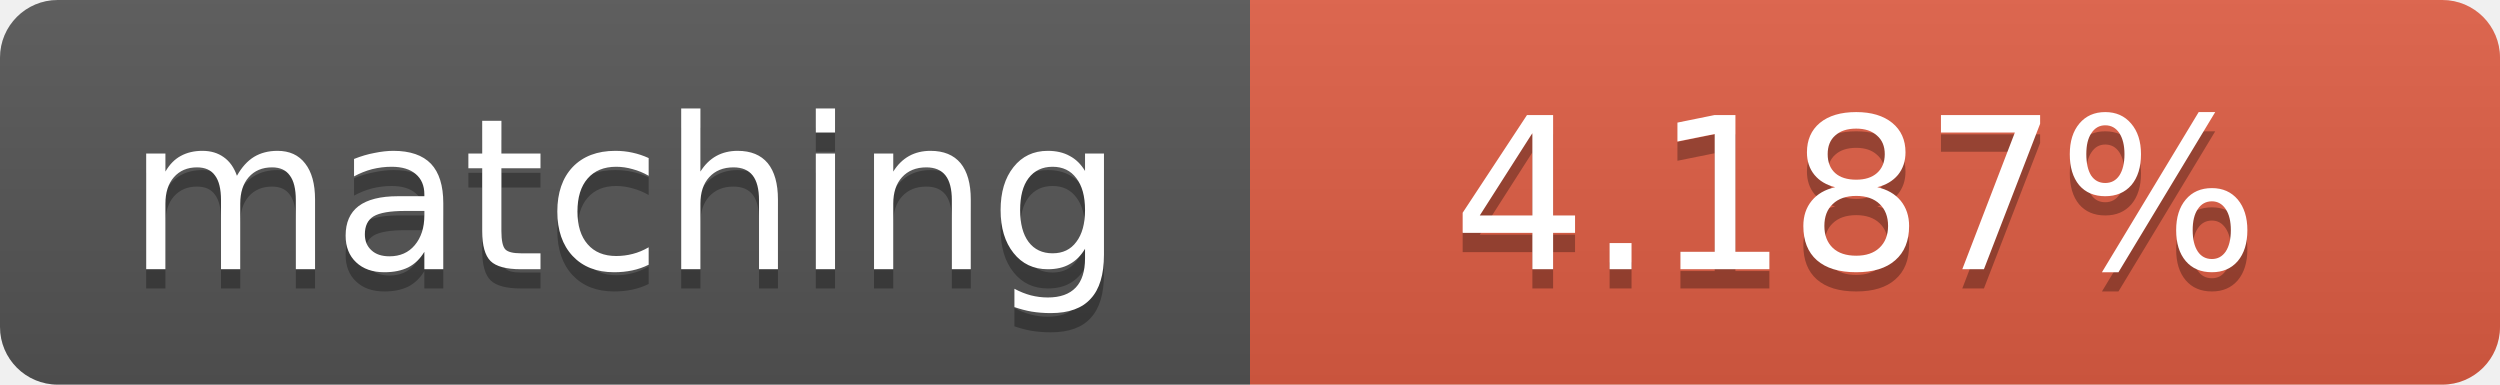
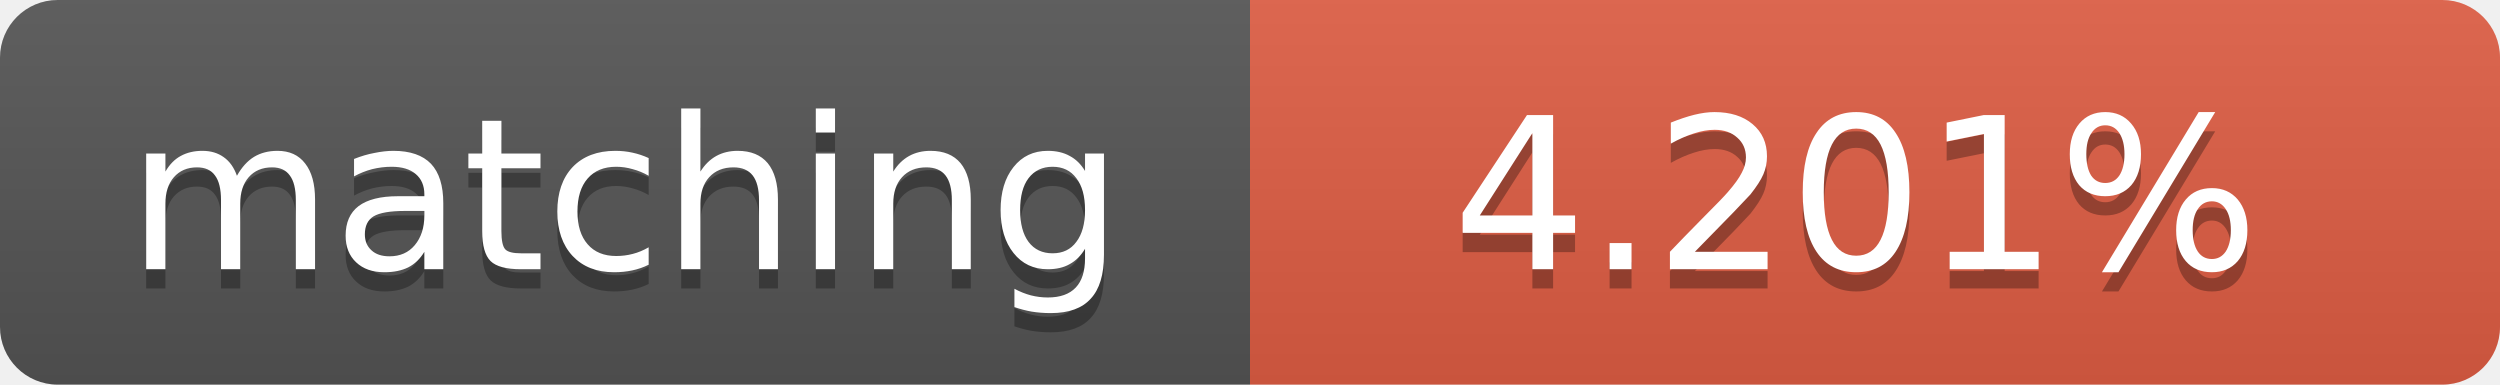
<svg xmlns="http://www.w3.org/2000/svg" width="130" height="20">
  <linearGradient id="b" x2="0" y2="100%">
    <stop offset="0" stop-color="#bbb" stop-opacity=".1" />
    <stop offset="1" stop-opacity=".1" />
  </linearGradient>
  <clipPath id="a">
    <rect width="130" height="20" rx="3" fill="#fff" />
  </clipPath>
  <g clip-path="url(#a)">
    <path fill="#555" d="M0 0h65v20H0z" />
    <path fill="#e05d44" d="M65 0h65v20H65z" />
    <path fill="url(#b)" d="M0 0h130v20H0z" />
  </g>
  <g fill="#fff" text-anchor="middle" font-family="DejaVu Sans,Verdana,Geneva,sans-serif" font-size="11">
    <text x="32.5" y="15" fill="#010101" fill-opacity=".3">matching</text>
    <text x="32.5" y="14">matching</text>
-     <text x="96.5" y="15" fill="#010101" fill-opacity=".3">4.187%</text>
-     <text x="96.5" y="14">4.187%</text>
+     <text x="96.5" y="15" fill="#010101" fill-opacity=".3">4.201%</text>
+     <text x="96.5" y="14">4.201%</text>
  </g>
</svg>
